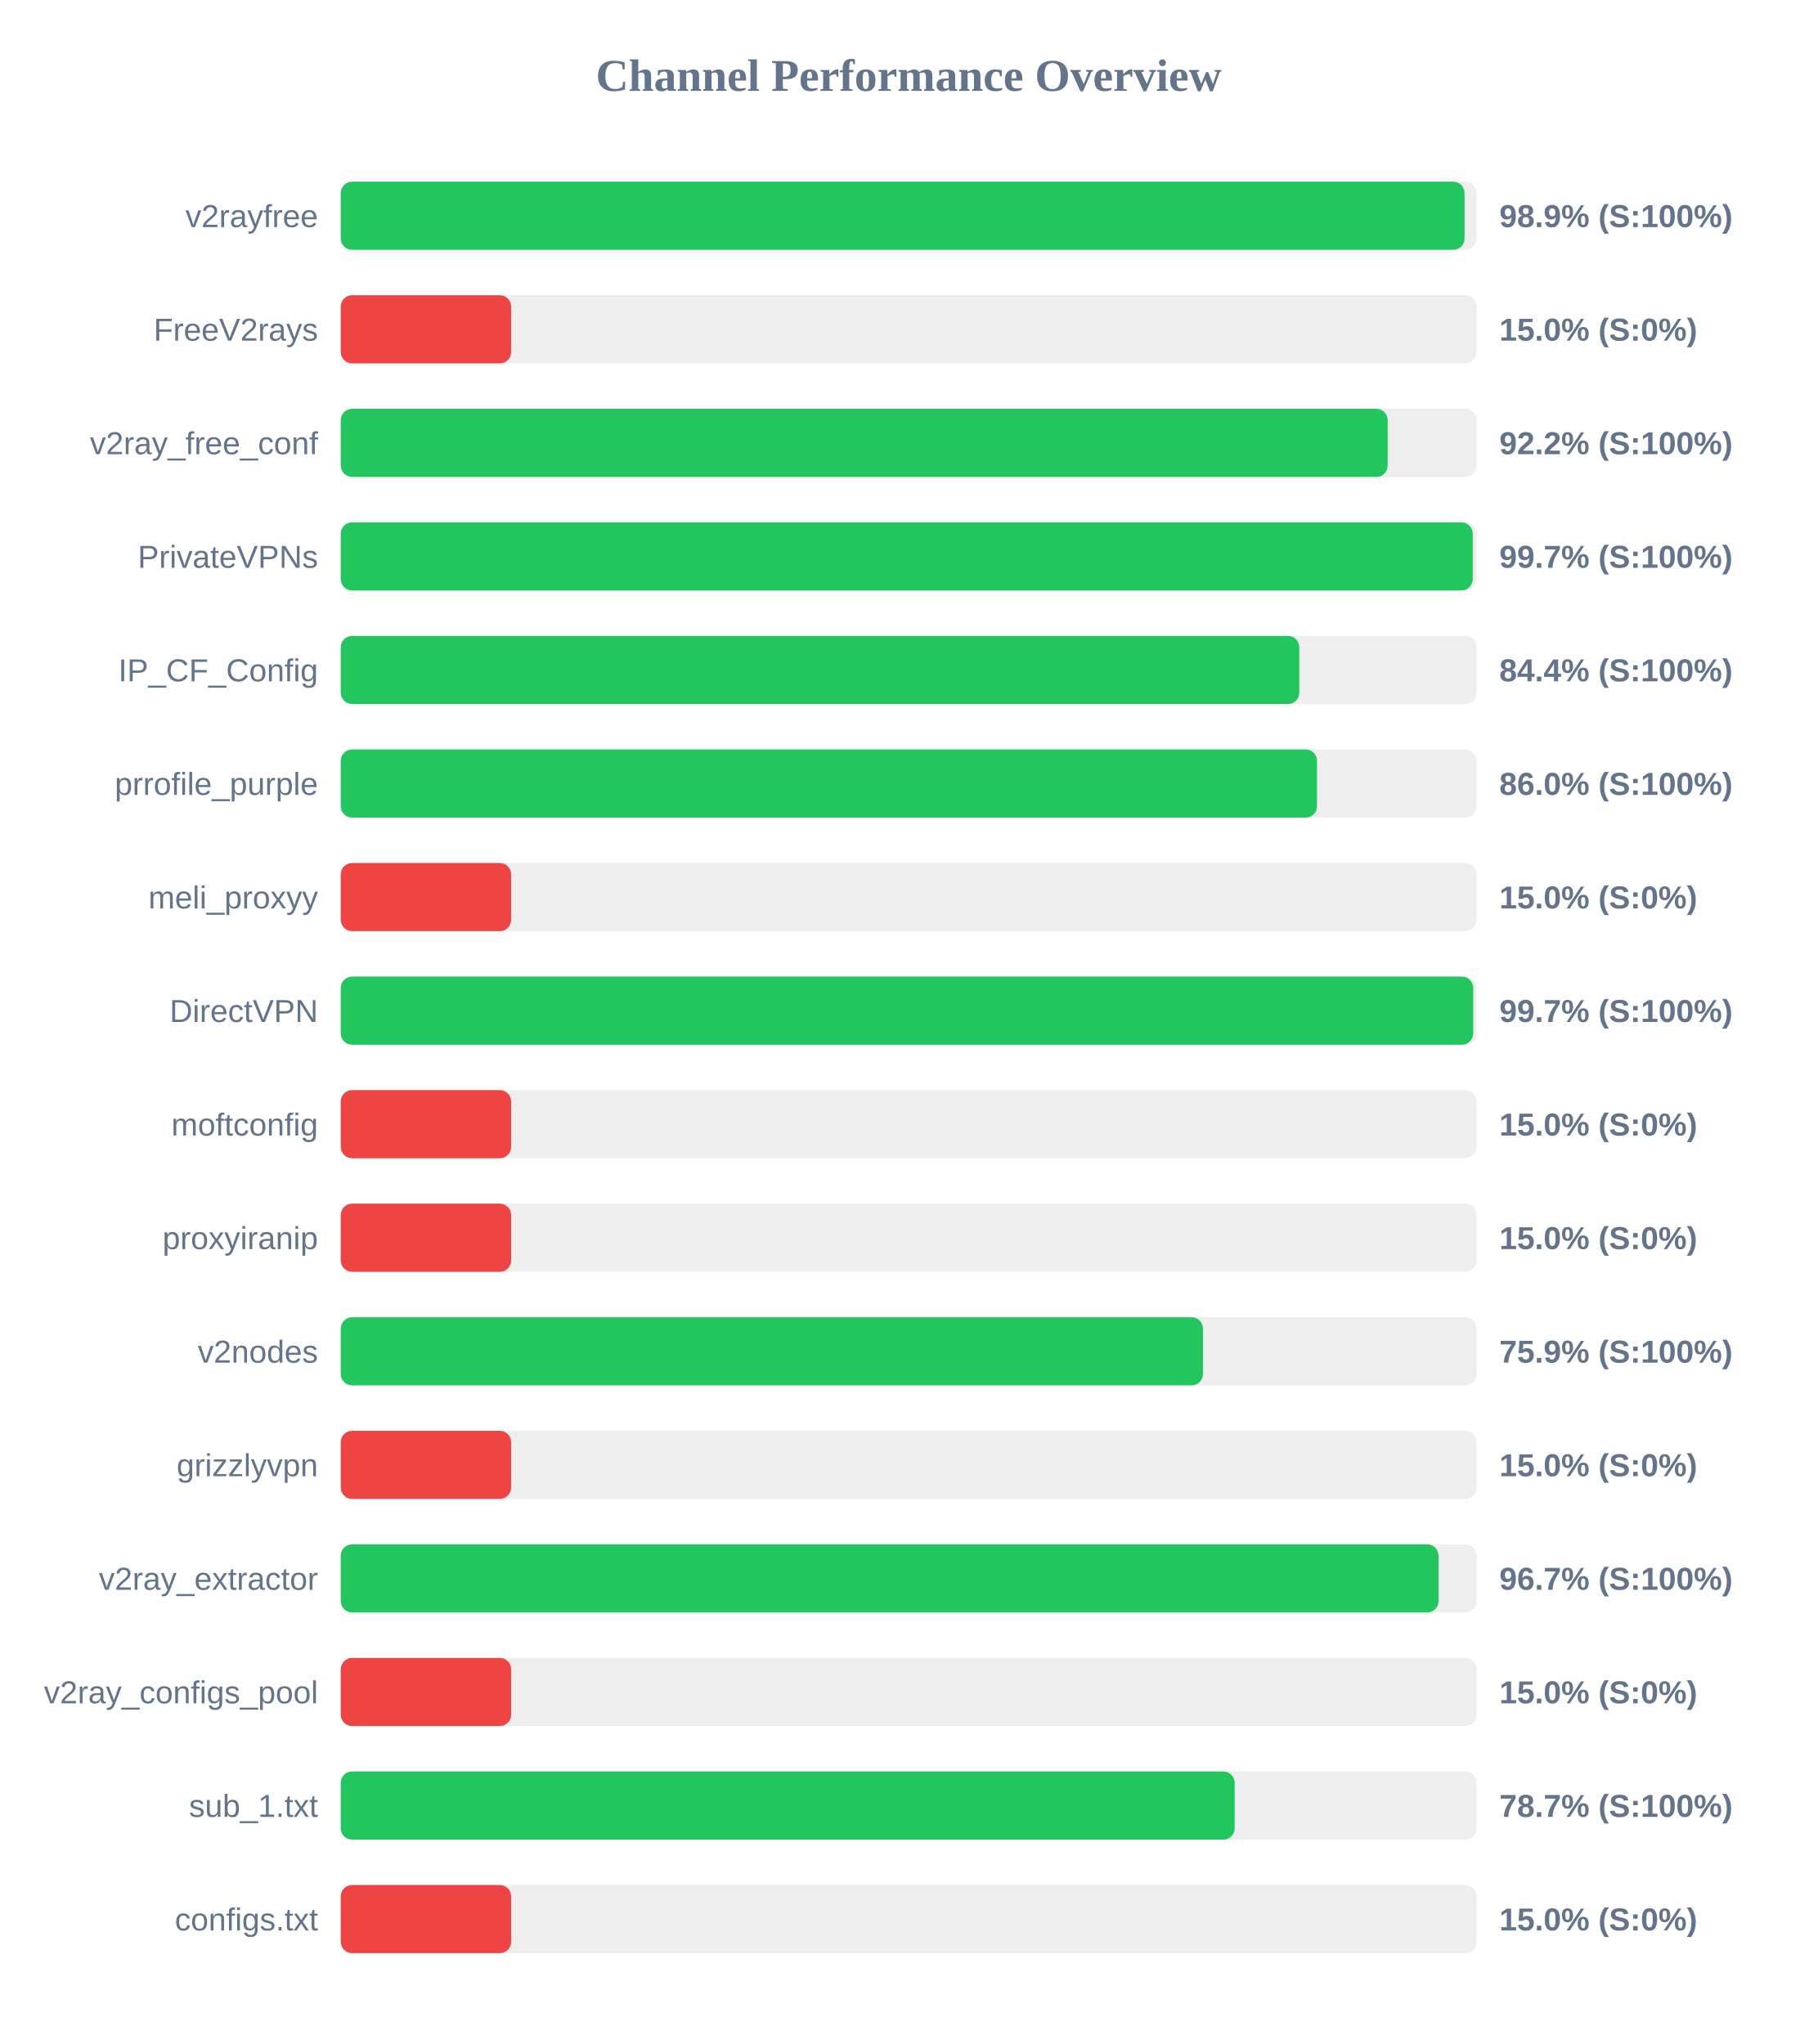
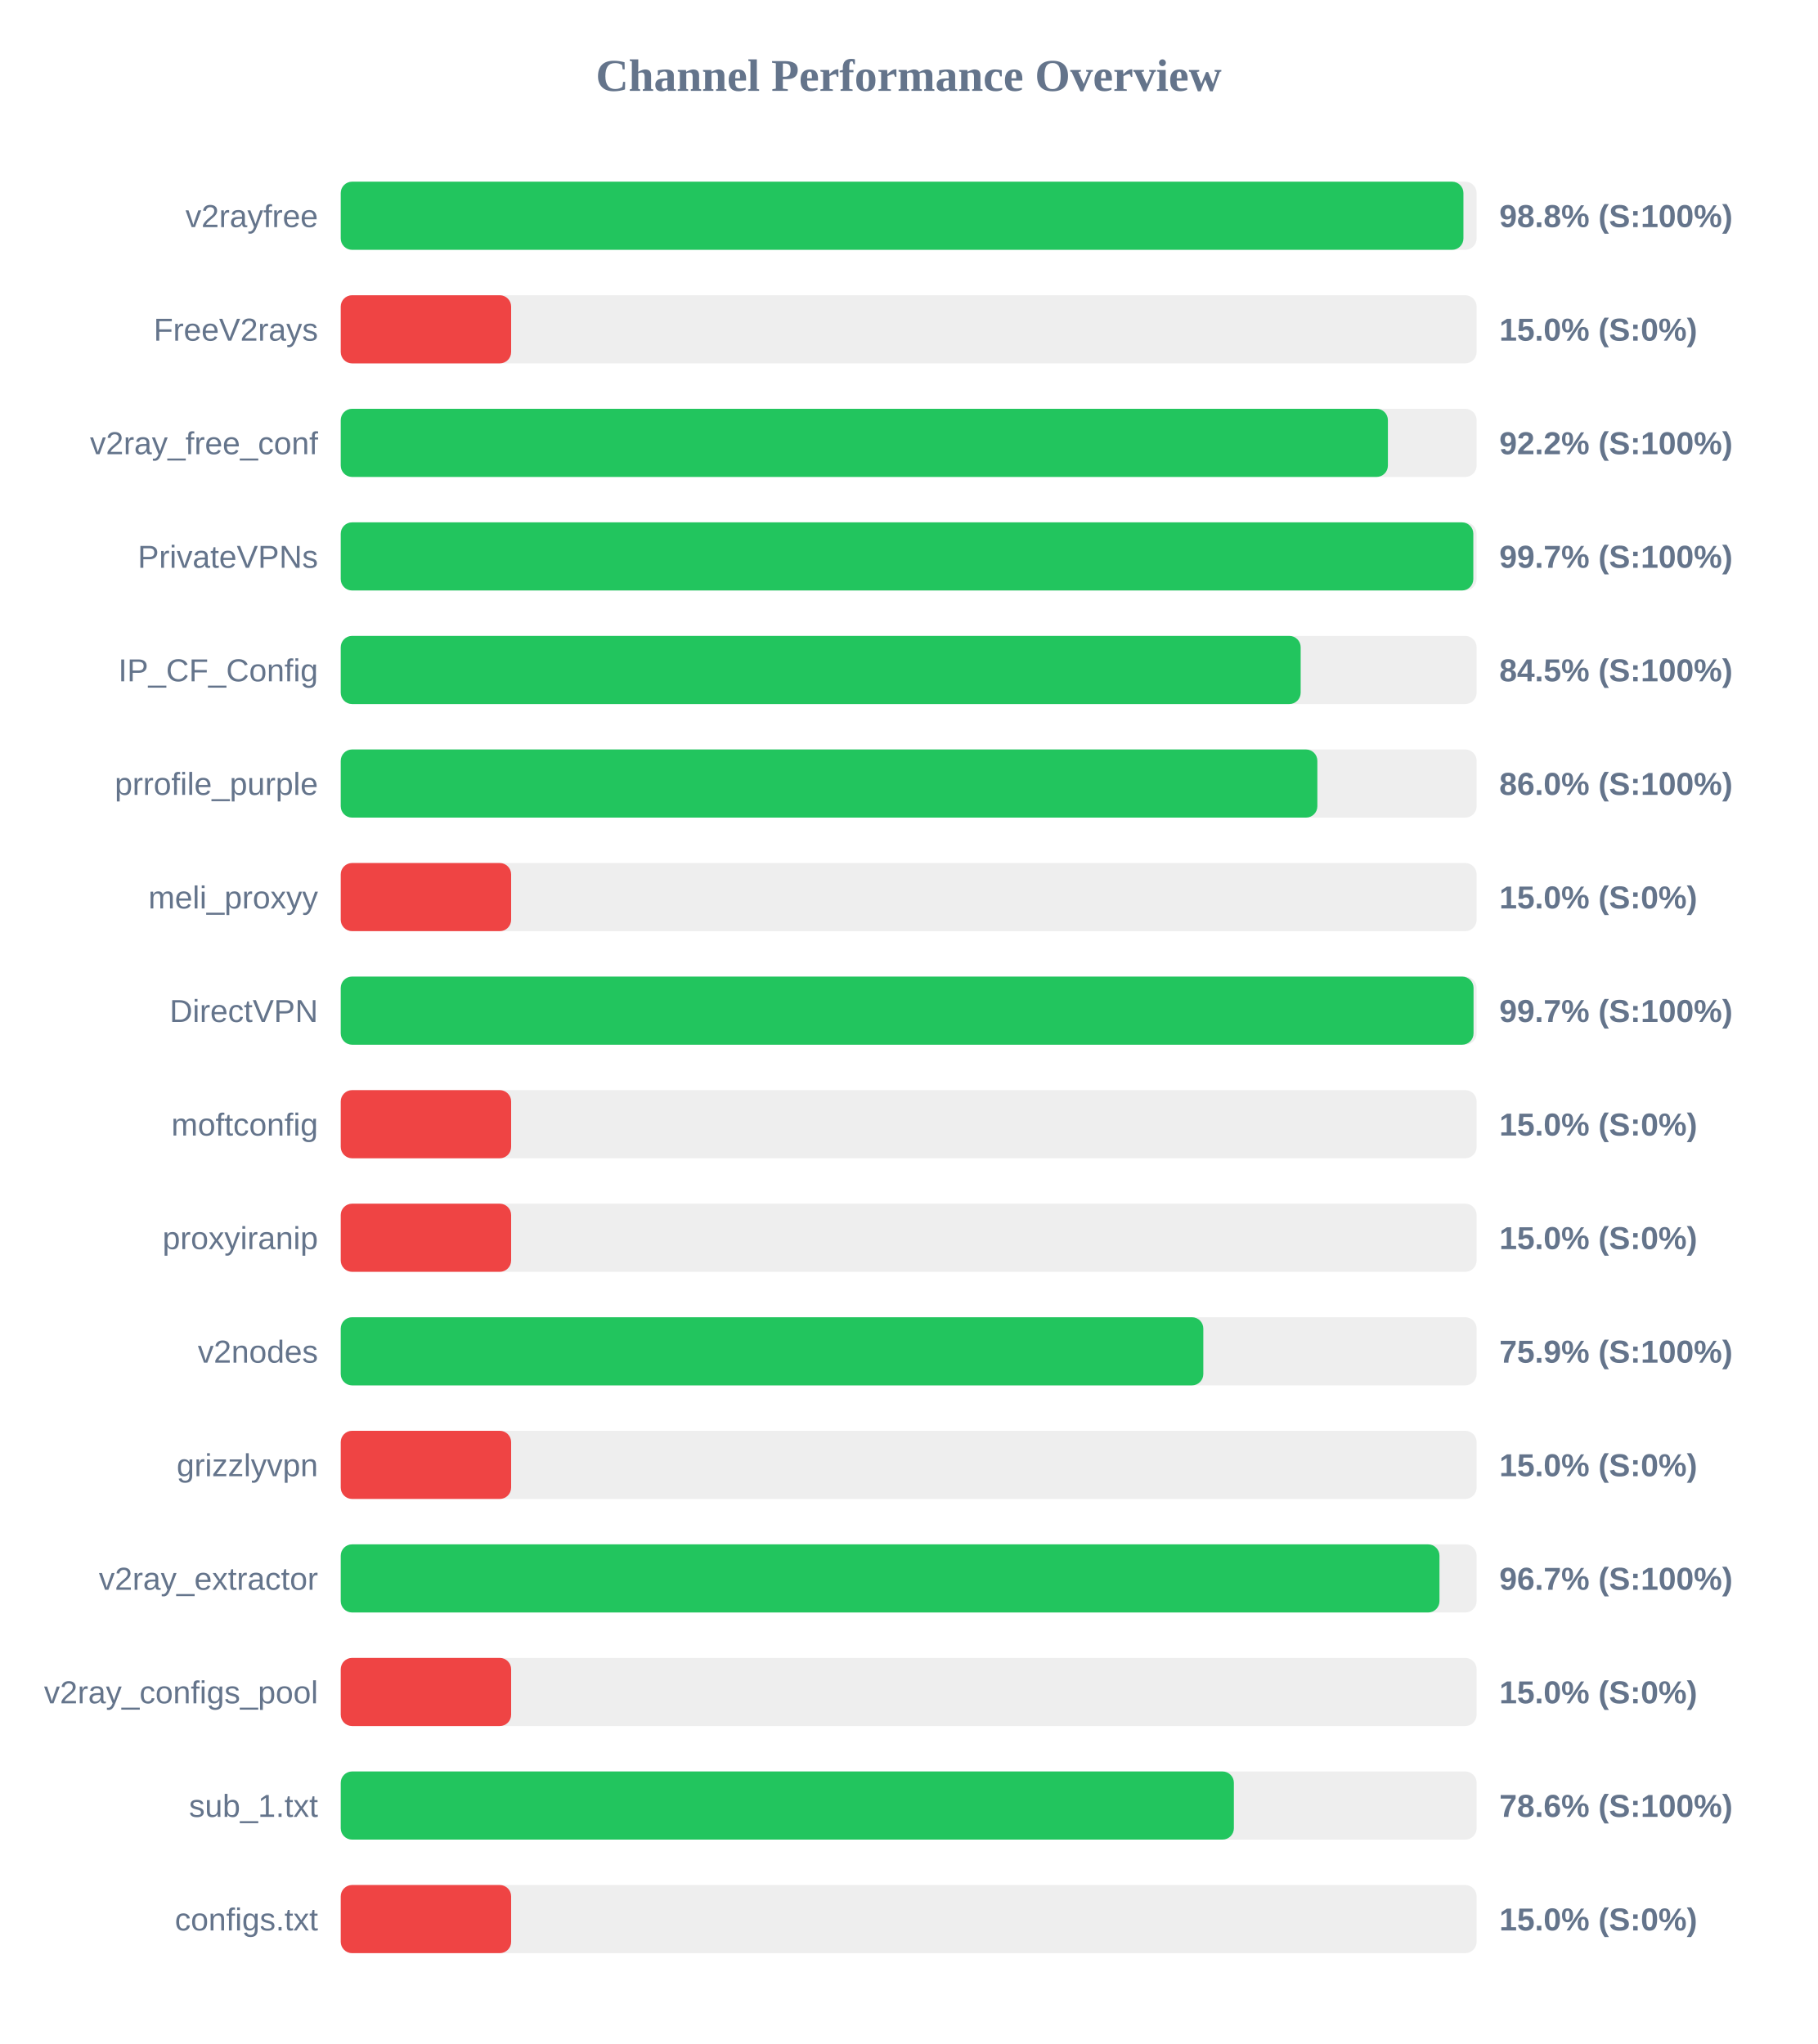
<svg xmlns="http://www.w3.org/2000/svg" width="800" height="900" version="1.1">
  <style>
        .row { font: 14px Arial; fill: #64748b; }
        .score { font: bold 14px Arial; fill: #64748b; }
    </style>
  <text x="400" y="40" text-anchor="middle" font-size="20px" font-weight="bold" fill="#64748b">Channel Performance Overview</text>
  <rect x="150" y="80" width="500" height="30" fill="#eee" rx="5" />
-   <rect x="150" y="80" width="494.7" height="30" fill="#22c55e" rx="5" />
+   <rect x="150" y="80" width="494.2" height="30" fill="#22c55e" rx="5" />
  <text x="140" y="100" text-anchor="end" class="row">v2rayfree</text>
-   <text x="660" y="100" text-anchor="start" class="score">98.9% (S:100%)</text>
+   <text x="660" y="100" text-anchor="start" class="score">98.8% (S:100%)</text>
  <rect x="150" y="130" width="500" height="30" fill="#eee" rx="5" />
  <rect x="150" y="130" width="75.0" height="30" fill="#ef4444" rx="5" />
  <text x="140" y="150" text-anchor="end" class="row">FreeV2rays</text>
  <text x="660" y="150" text-anchor="start" class="score">15.0% (S:0%)</text>
  <rect x="150" y="180" width="500" height="30" fill="#eee" rx="5" />
-   <rect x="150" y="180" width="460.85" height="30" fill="#22c55e" rx="5" />
+   <rect x="150" y="180" width="460.95" height="30" fill="#22c55e" rx="5" />
  <text x="140" y="200" text-anchor="end" class="row">v2ray_free_conf</text>
  <text x="660" y="200" text-anchor="start" class="score">92.2% (S:100%)</text>
  <rect x="150" y="230" width="500" height="30" fill="#eee" rx="5" />
-   <rect x="150" y="230" width="498.3" height="30" fill="#22c55e" rx="5" />
+   <rect x="150" y="230" width="498.55" height="30" fill="#22c55e" rx="5" />
  <text x="140" y="250" text-anchor="end" class="row">PrivateVPNs</text>
  <text x="660" y="250" text-anchor="start" class="score">99.7% (S:100%)</text>
  <rect x="150" y="280" width="500" height="30" fill="#eee" rx="5" />
-   <rect x="150" y="280" width="421.95" height="30" fill="#22c55e" rx="5" />
+   <rect x="150" y="280" width="422.55" height="30" fill="#22c55e" rx="5" />
  <text x="140" y="300" text-anchor="end" class="row">IP_CF_Config</text>
-   <text x="660" y="300" text-anchor="start" class="score">84.4% (S:100%)</text>
+   <text x="660" y="300" text-anchor="start" class="score">84.5% (S:100%)</text>
  <rect x="150" y="330" width="500" height="30" fill="#eee" rx="5" />
-   <rect x="150" y="330" width="429.75" height="30" fill="#22c55e" rx="5" />
+   <rect x="150" y="330" width="429.9" height="30" fill="#22c55e" rx="5" />
  <text x="140" y="350" text-anchor="end" class="row">prrofile_purple</text>
  <text x="660" y="350" text-anchor="start" class="score">86.0% (S:100%)</text>
  <rect x="150" y="380" width="500" height="30" fill="#eee" rx="5" />
  <rect x="150" y="380" width="75.0" height="30" fill="#ef4444" rx="5" />
  <text x="140" y="400" text-anchor="end" class="row">meli_proxyy</text>
  <text x="660" y="400" text-anchor="start" class="score">15.0% (S:0%)</text>
  <rect x="150" y="430" width="500" height="30" fill="#eee" rx="5" />
-   <rect x="150" y="430" width="498.5" height="30" fill="#22c55e" rx="5" />
+   <rect x="150" y="430" width="498.65" height="30" fill="#22c55e" rx="5" />
  <text x="140" y="450" text-anchor="end" class="row">DirectVPN</text>
  <text x="660" y="450" text-anchor="start" class="score">99.7% (S:100%)</text>
  <rect x="150" y="480" width="500" height="30" fill="#eee" rx="5" />
  <rect x="150" y="480" width="75.0" height="30" fill="#ef4444" rx="5" />
  <text x="140" y="500" text-anchor="end" class="row">moftconfig</text>
  <text x="660" y="500" text-anchor="start" class="score">15.0% (S:0%)</text>
  <rect x="150" y="530" width="500" height="30" fill="#eee" rx="5" />
  <rect x="150" y="530" width="75.0" height="30" fill="#ef4444" rx="5" />
  <text x="140" y="550" text-anchor="end" class="row">proxyiranip</text>
  <text x="660" y="550" text-anchor="start" class="score">15.0% (S:0%)</text>
  <rect x="150" y="580" width="500" height="30" fill="#eee" rx="5" />
-   <rect x="150" y="580" width="379.55" height="30" fill="#22c55e" rx="5" />
+   <rect x="150" y="580" width="379.7" height="30" fill="#22c55e" rx="5" />
  <text x="140" y="600" text-anchor="end" class="row">v2nodes</text>
  <text x="660" y="600" text-anchor="start" class="score">75.9% (S:100%)</text>
  <rect x="150" y="630" width="500" height="30" fill="#eee" rx="5" />
  <rect x="150" y="630" width="75.0" height="30" fill="#ef4444" rx="5" />
  <text x="140" y="650" text-anchor="end" class="row">grizzlyvpn</text>
  <text x="660" y="650" text-anchor="start" class="score">15.0% (S:0%)</text>
  <rect x="150" y="680" width="500" height="30" fill="#eee" rx="5" />
-   <rect x="150" y="680" width="483.25" height="30" fill="#22c55e" rx="5" />
+   <rect x="150" y="680" width="483.65" height="30" fill="#22c55e" rx="5" />
  <text x="140" y="700" text-anchor="end" class="row">v2ray_extractor</text>
  <text x="660" y="700" text-anchor="start" class="score">96.7% (S:100%)</text>
  <rect x="150" y="730" width="500" height="30" fill="#eee" rx="5" />
  <rect x="150" y="730" width="75.0" height="30" fill="#ef4444" rx="5" />
  <text x="140" y="750" text-anchor="end" class="row">v2ray_configs_pool</text>
  <text x="660" y="750" text-anchor="start" class="score">15.0% (S:0%)</text>
  <rect x="150" y="780" width="500" height="30" fill="#eee" rx="5" />
-   <rect x="150" y="780" width="393.5" height="30" fill="#22c55e" rx="5" />
+   <rect x="150" y="780" width="393.15" height="30" fill="#22c55e" rx="5" />
  <text x="140" y="800" text-anchor="end" class="row">sub_1.txt</text>
-   <text x="660" y="800" text-anchor="start" class="score">78.7% (S:100%)</text>
+   <text x="660" y="800" text-anchor="start" class="score">78.6% (S:100%)</text>
  <rect x="150" y="830" width="500" height="30" fill="#eee" rx="5" />
  <rect x="150" y="830" width="75.0" height="30" fill="#ef4444" rx="5" />
  <text x="140" y="850" text-anchor="end" class="row">configs.txt</text>
  <text x="660" y="850" text-anchor="start" class="score">15.0% (S:0%)</text>
</svg>
